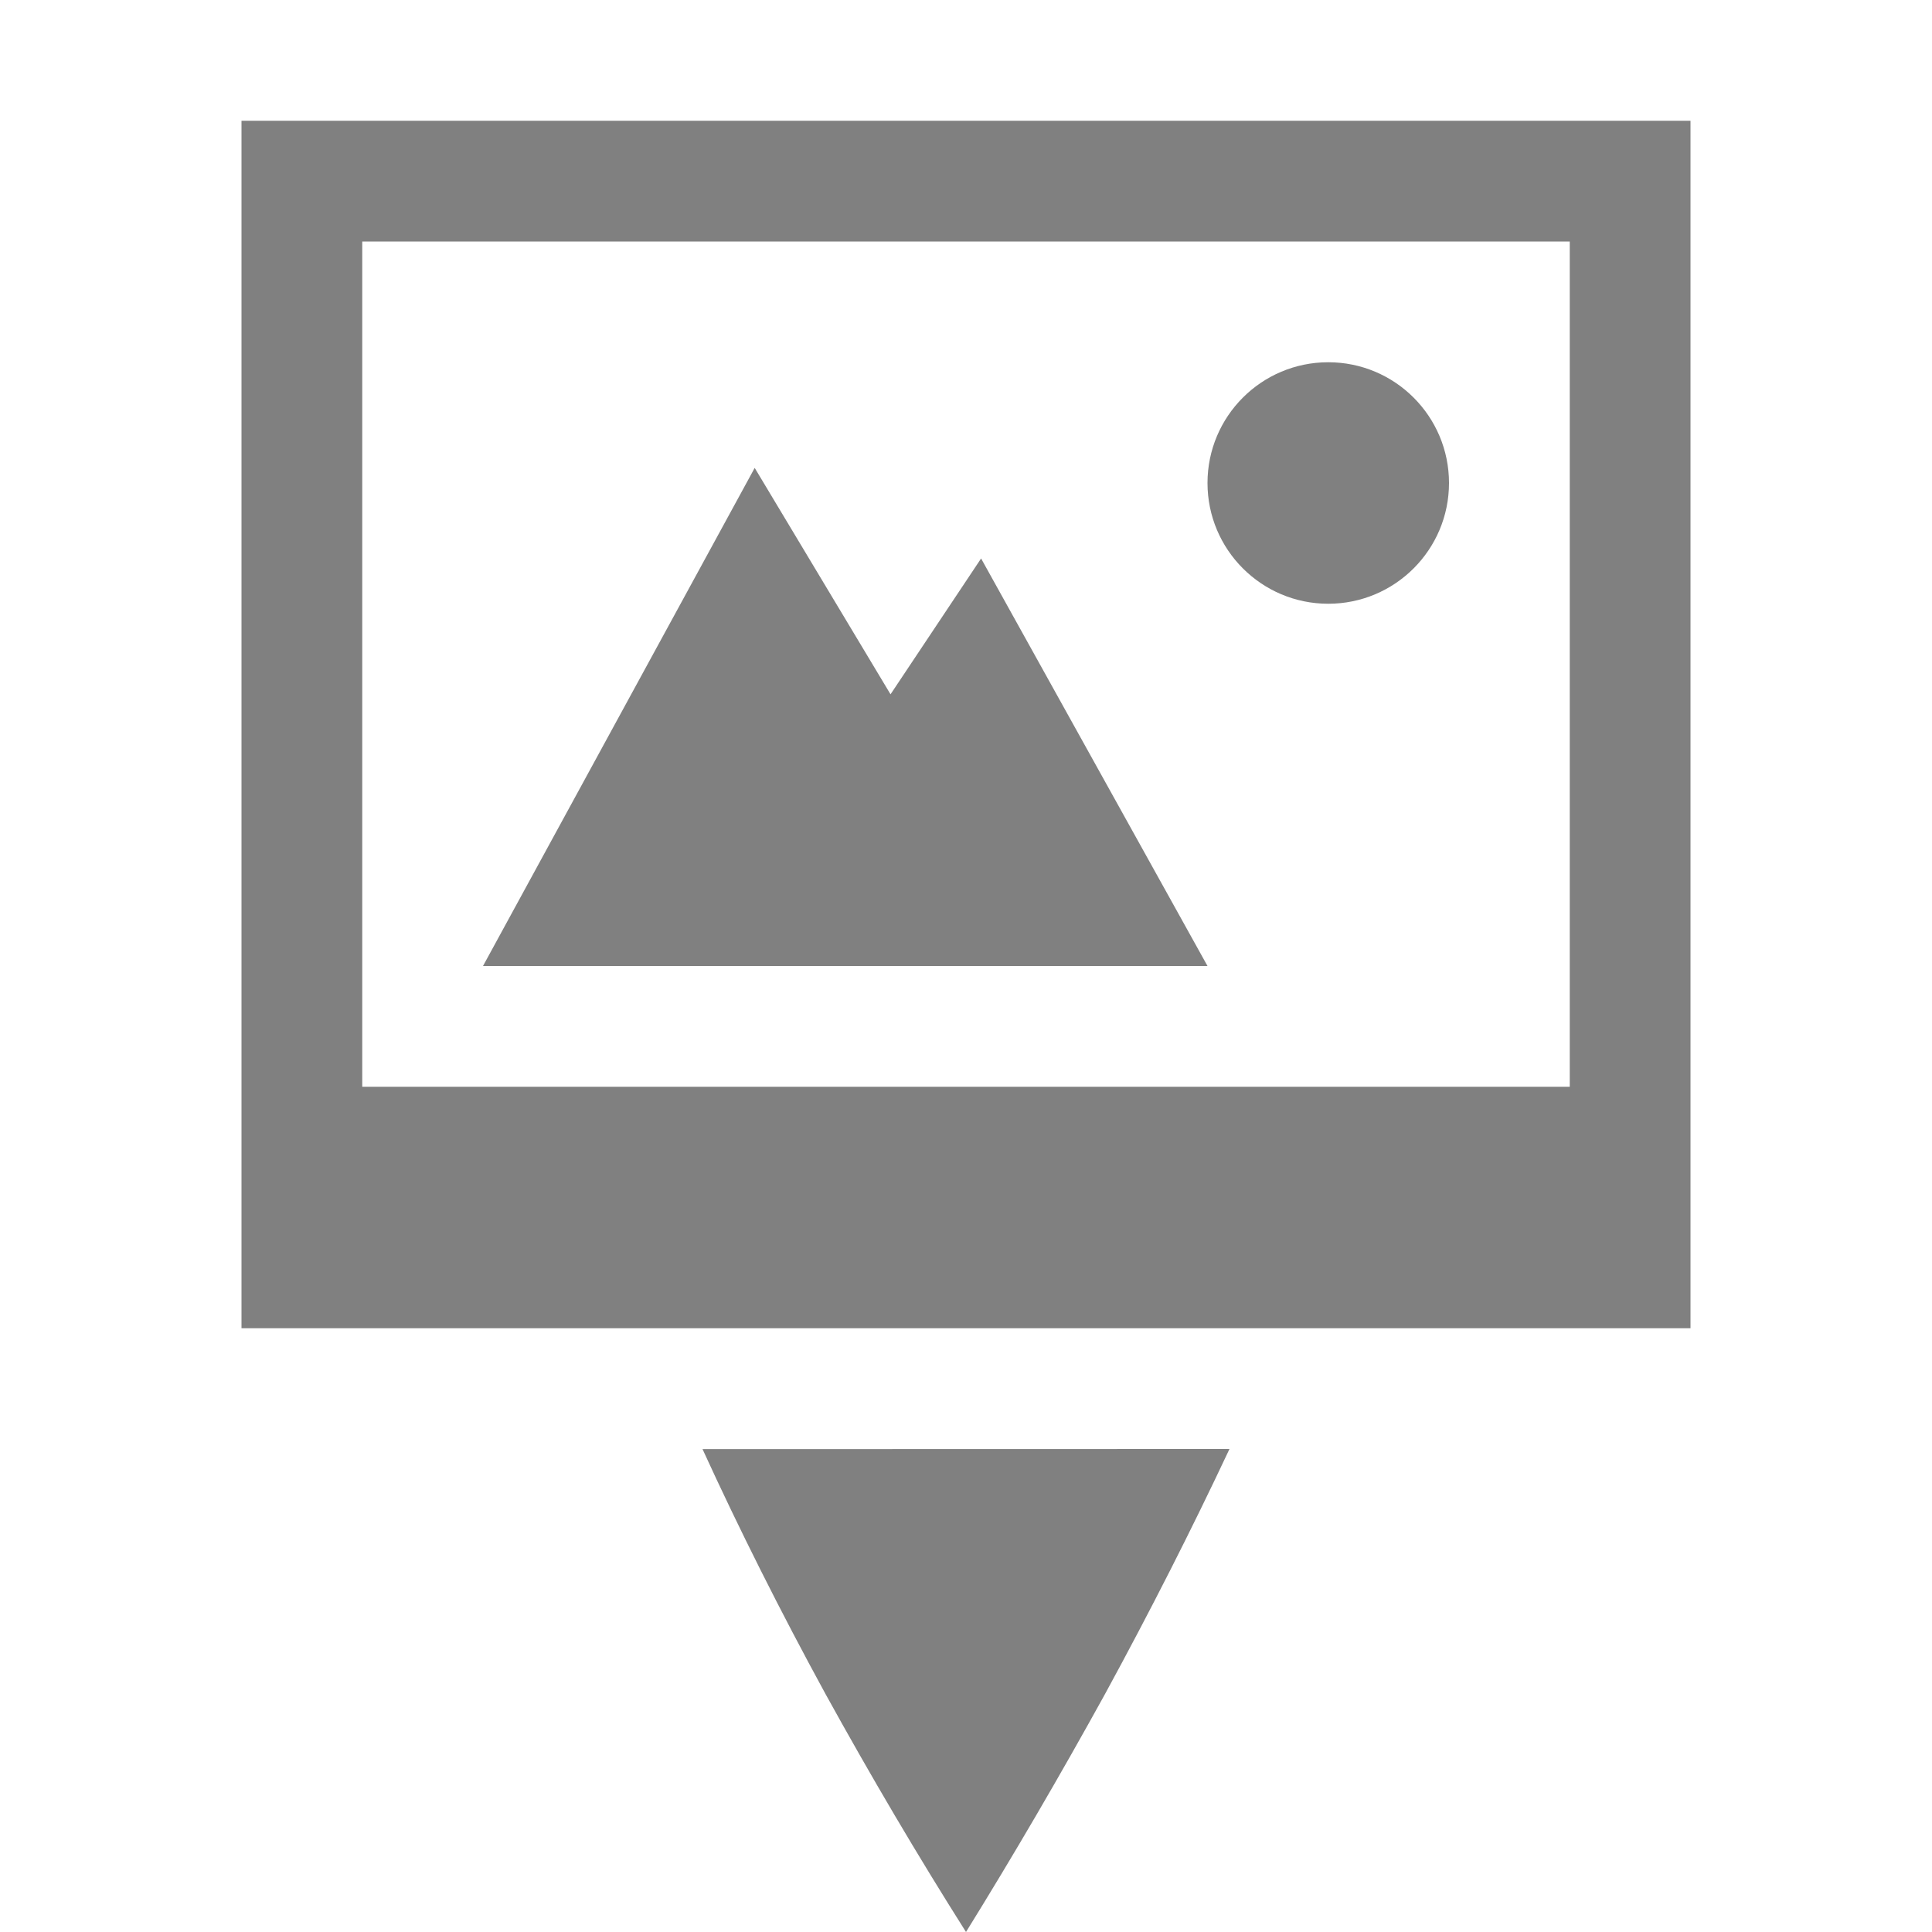
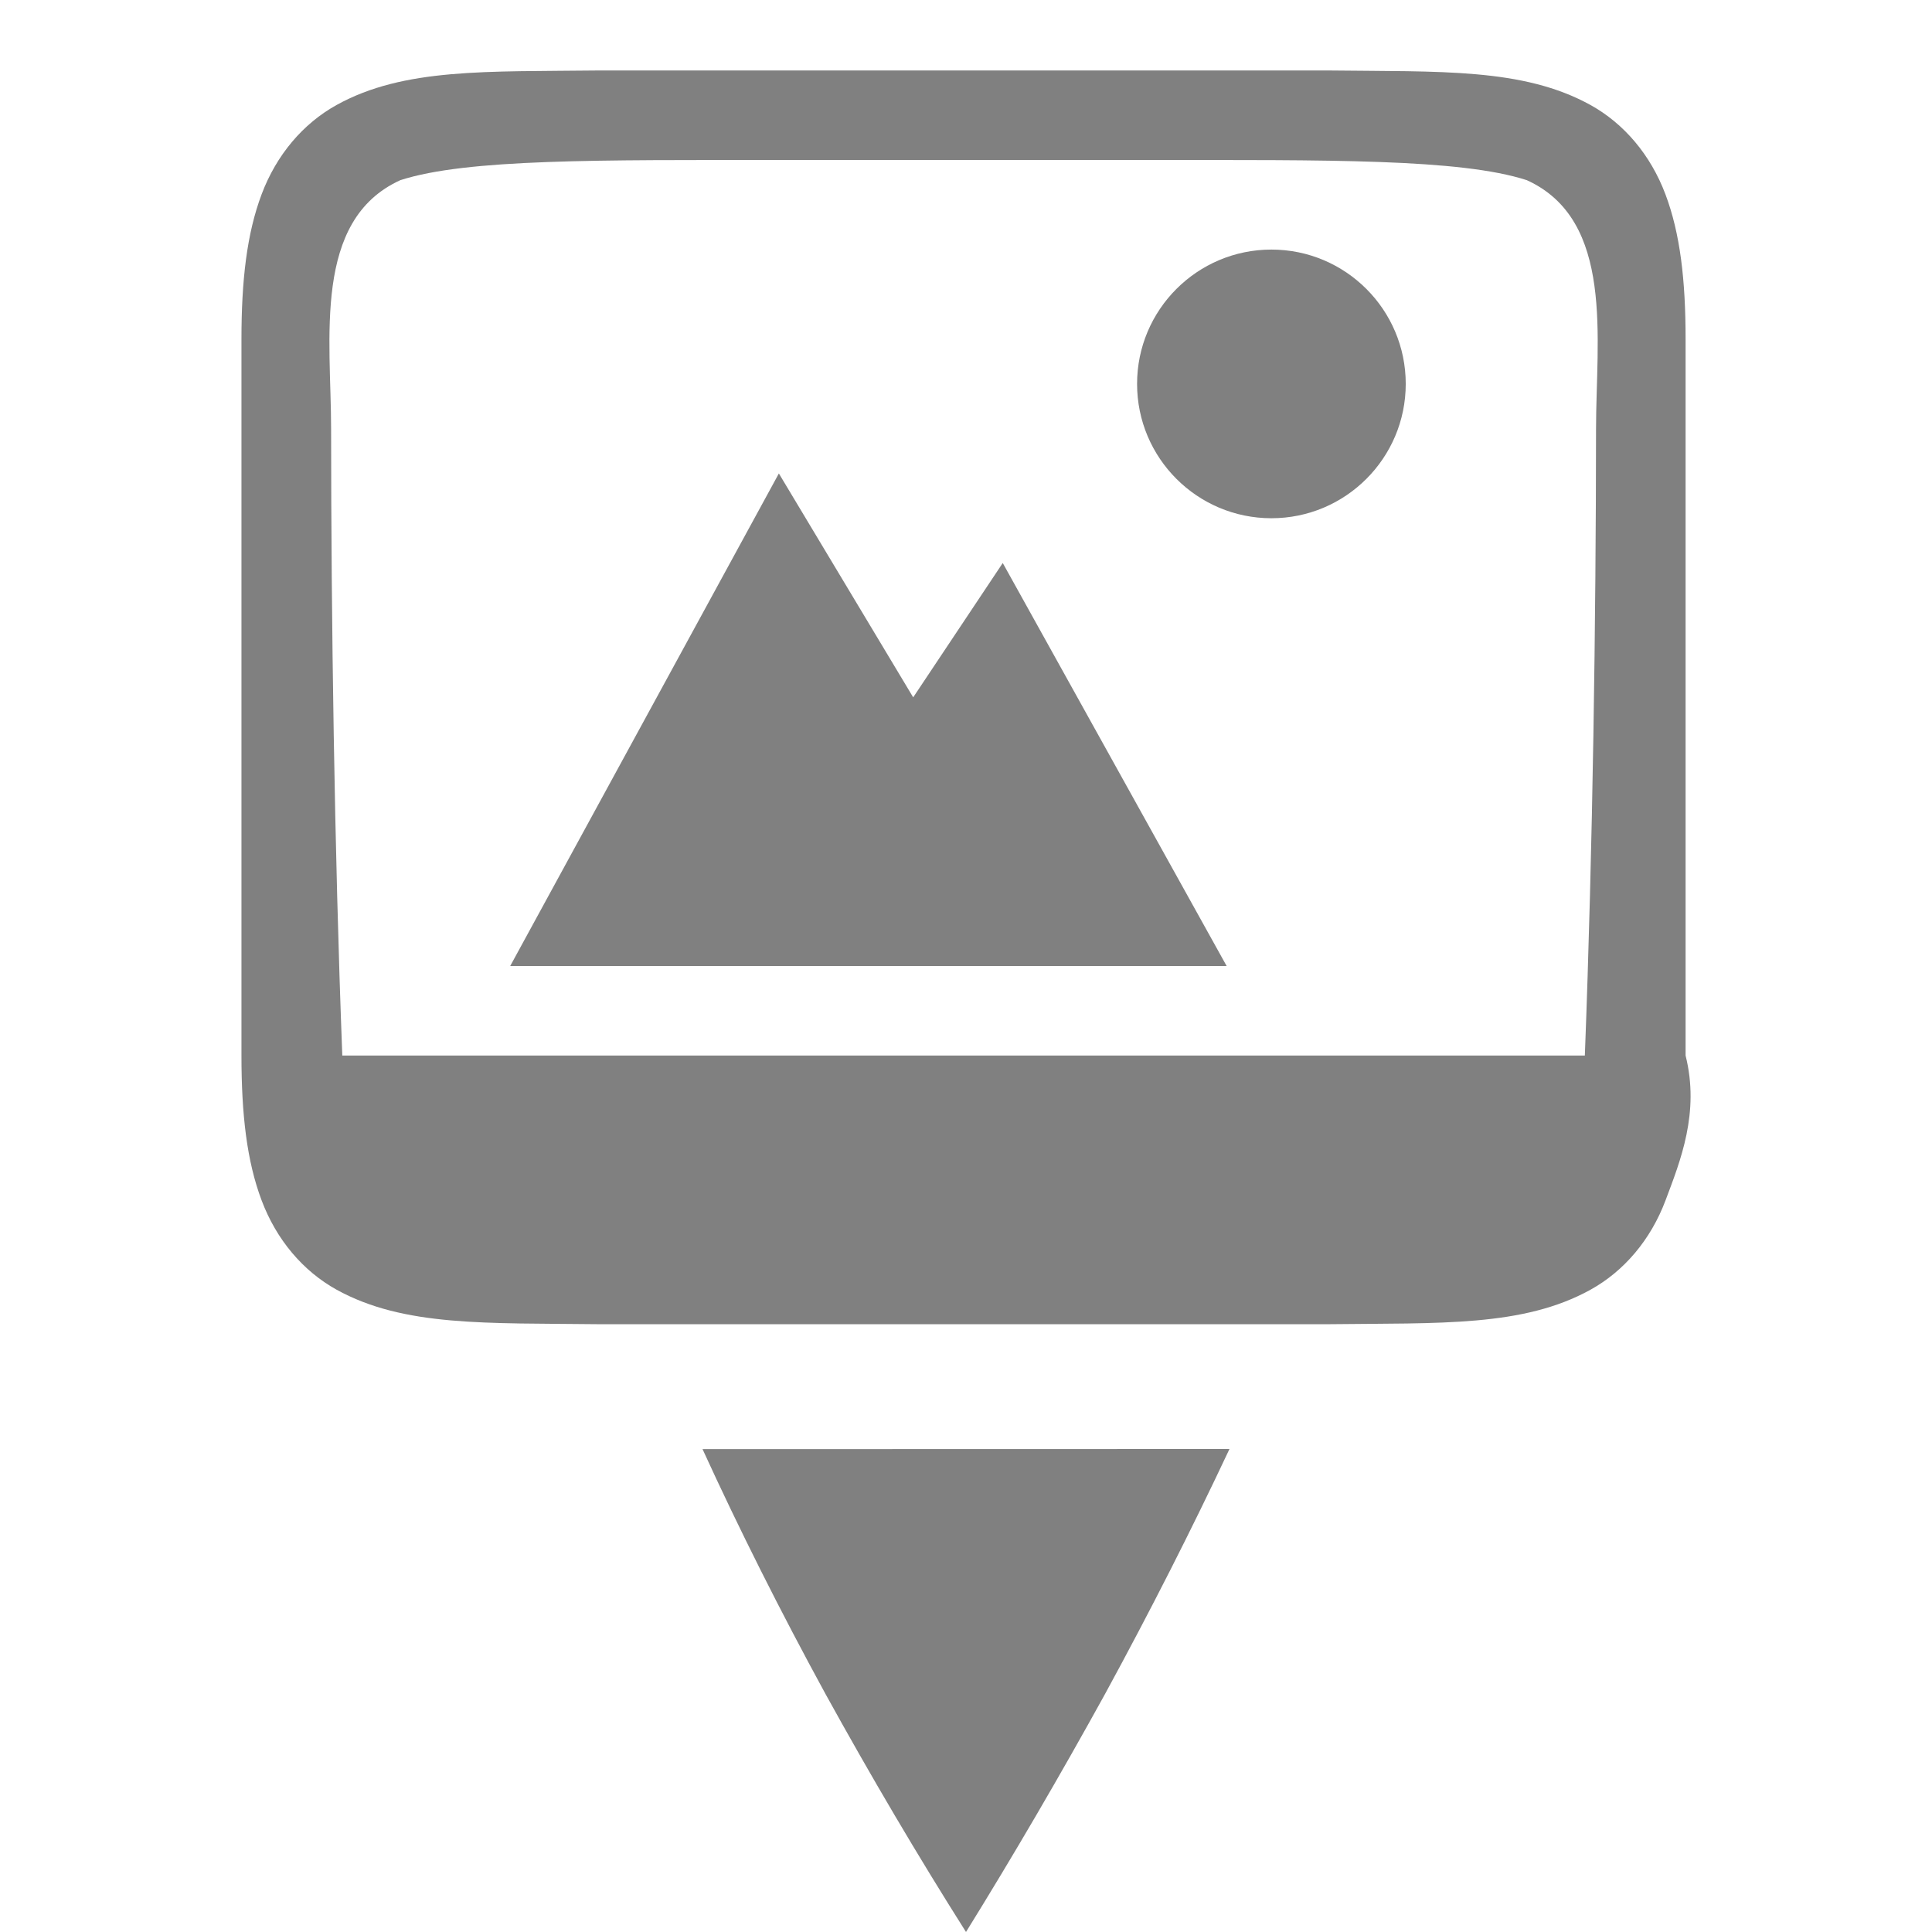
- <svg xmlns="http://www.w3.org/2000/svg" height="16" width="16">
-   <g fill="#808080">
-     <path d="m10.182 12-4.364.001c.304.664.643 1.34 1.018 2.027.376.682.764 1.34 1.164 1.972.392-.633.776-1.29 1.152-1.972.375-.688.718-1.364 1.03-2.028zm-8.182-11v10h12v-10zm1 1h10v7h-10z" />
-     <path d="m11 3a1 1 0 1 0 0 2 1 1 0 0 0 0-2zm-4.75.875-2.25 4.125h6l-1.875-3.375-.75 1.125z" />
+ <svg xmlns="http://www.w3.org/2000/svg" id="svg8" height="16" width="16">
+   <g id="g6" fill="#808080">
+     <path id="path2" d="m10.182 12-4.364.001c.304.664.643 1.34 1.018 2.027.376.682.764 1.34 1.164 1.972.392-.633.776-1.29 1.152-1.972.375-.688.718-1.364 1.03-2.028z" />
+     <g id="layer4" fill="#808080" transform="matrix(.7416404 0 0 .7416404 -229.3914 -118.8205)">
+       <path id="path4527-0" d="m323.5 163c-.828 0-1.5.672-1.5 1.5s.672 1.5 1.5 1.5 1.5-.672 1.5-1.5-.672-1.5-1.5-1.5z" />
+       <path id="rect4520-6" d="m315.994 161c-1.258.015-2.179-.031-2.932.385-.376.208-.673.559-.838.998-.165.439-.225.96-.225 1.617v4 4c0 .658.06 1.179.225 1.617.165.439.462.79.838.998.753.415 1.673.37 2.932.385h.004 2.002 4.125 2.002.004c1.258-.015 2.179.031 2.932-.385.376-.208.673-.559.838-.998.165-.439.384-.979.224-1.617v-4-4c0-.658-.06-1.179-.225-1.617-.165-.439-.462-.79-.838-.998-.753-.415-1.673-.37-2.932-.385h-.004-2.002-4.125-2.002zm2.006 1h4.125c2 0 3.484-.016 4.227.225.983.447.773 1.775.773 2.775-.001 2.123-.036 4.677-.125 7h-4.875-4.125-4.875c-.089-2.323-.124-4.877-.125-7 0-1-.21-2.328.773-2.775.742-.24 2.227-.225 4.227-.225z" />
+       <path id="path4156-2" d="m318 165.5-3 5.5h2.718 5.282l-2.5-4.5-1 1.5z" />
+     </g>
  </g>
</svg>
